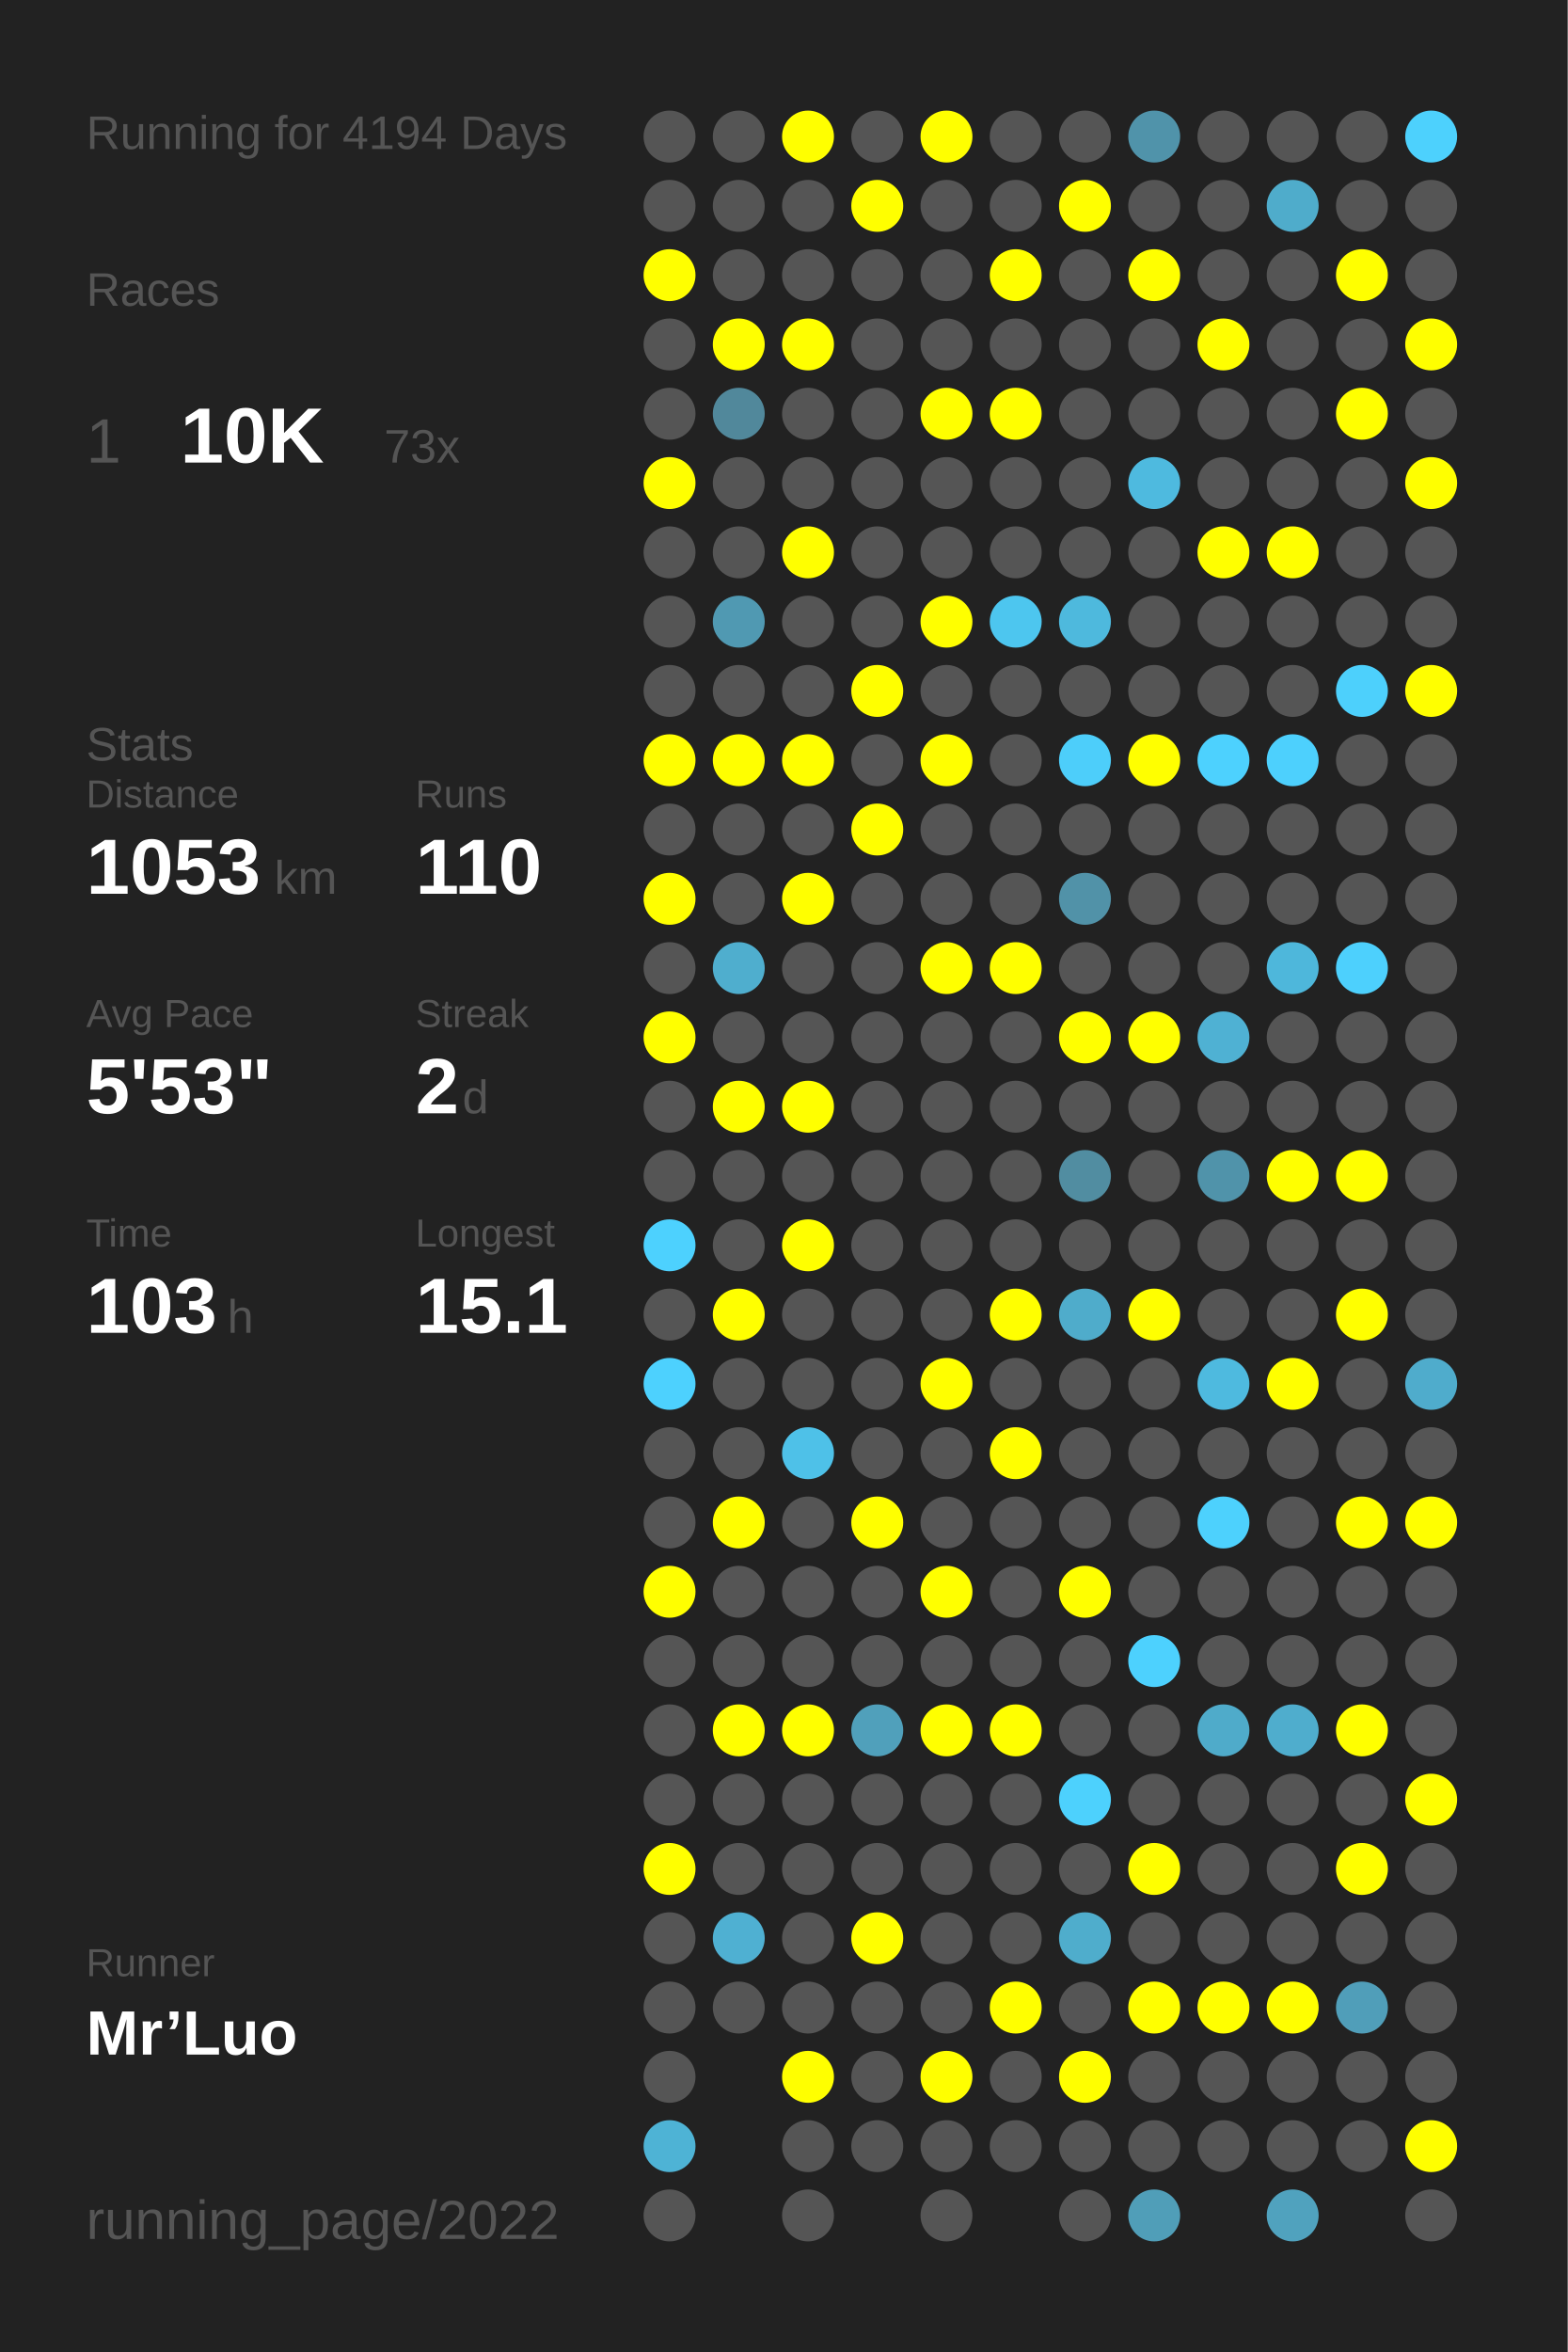
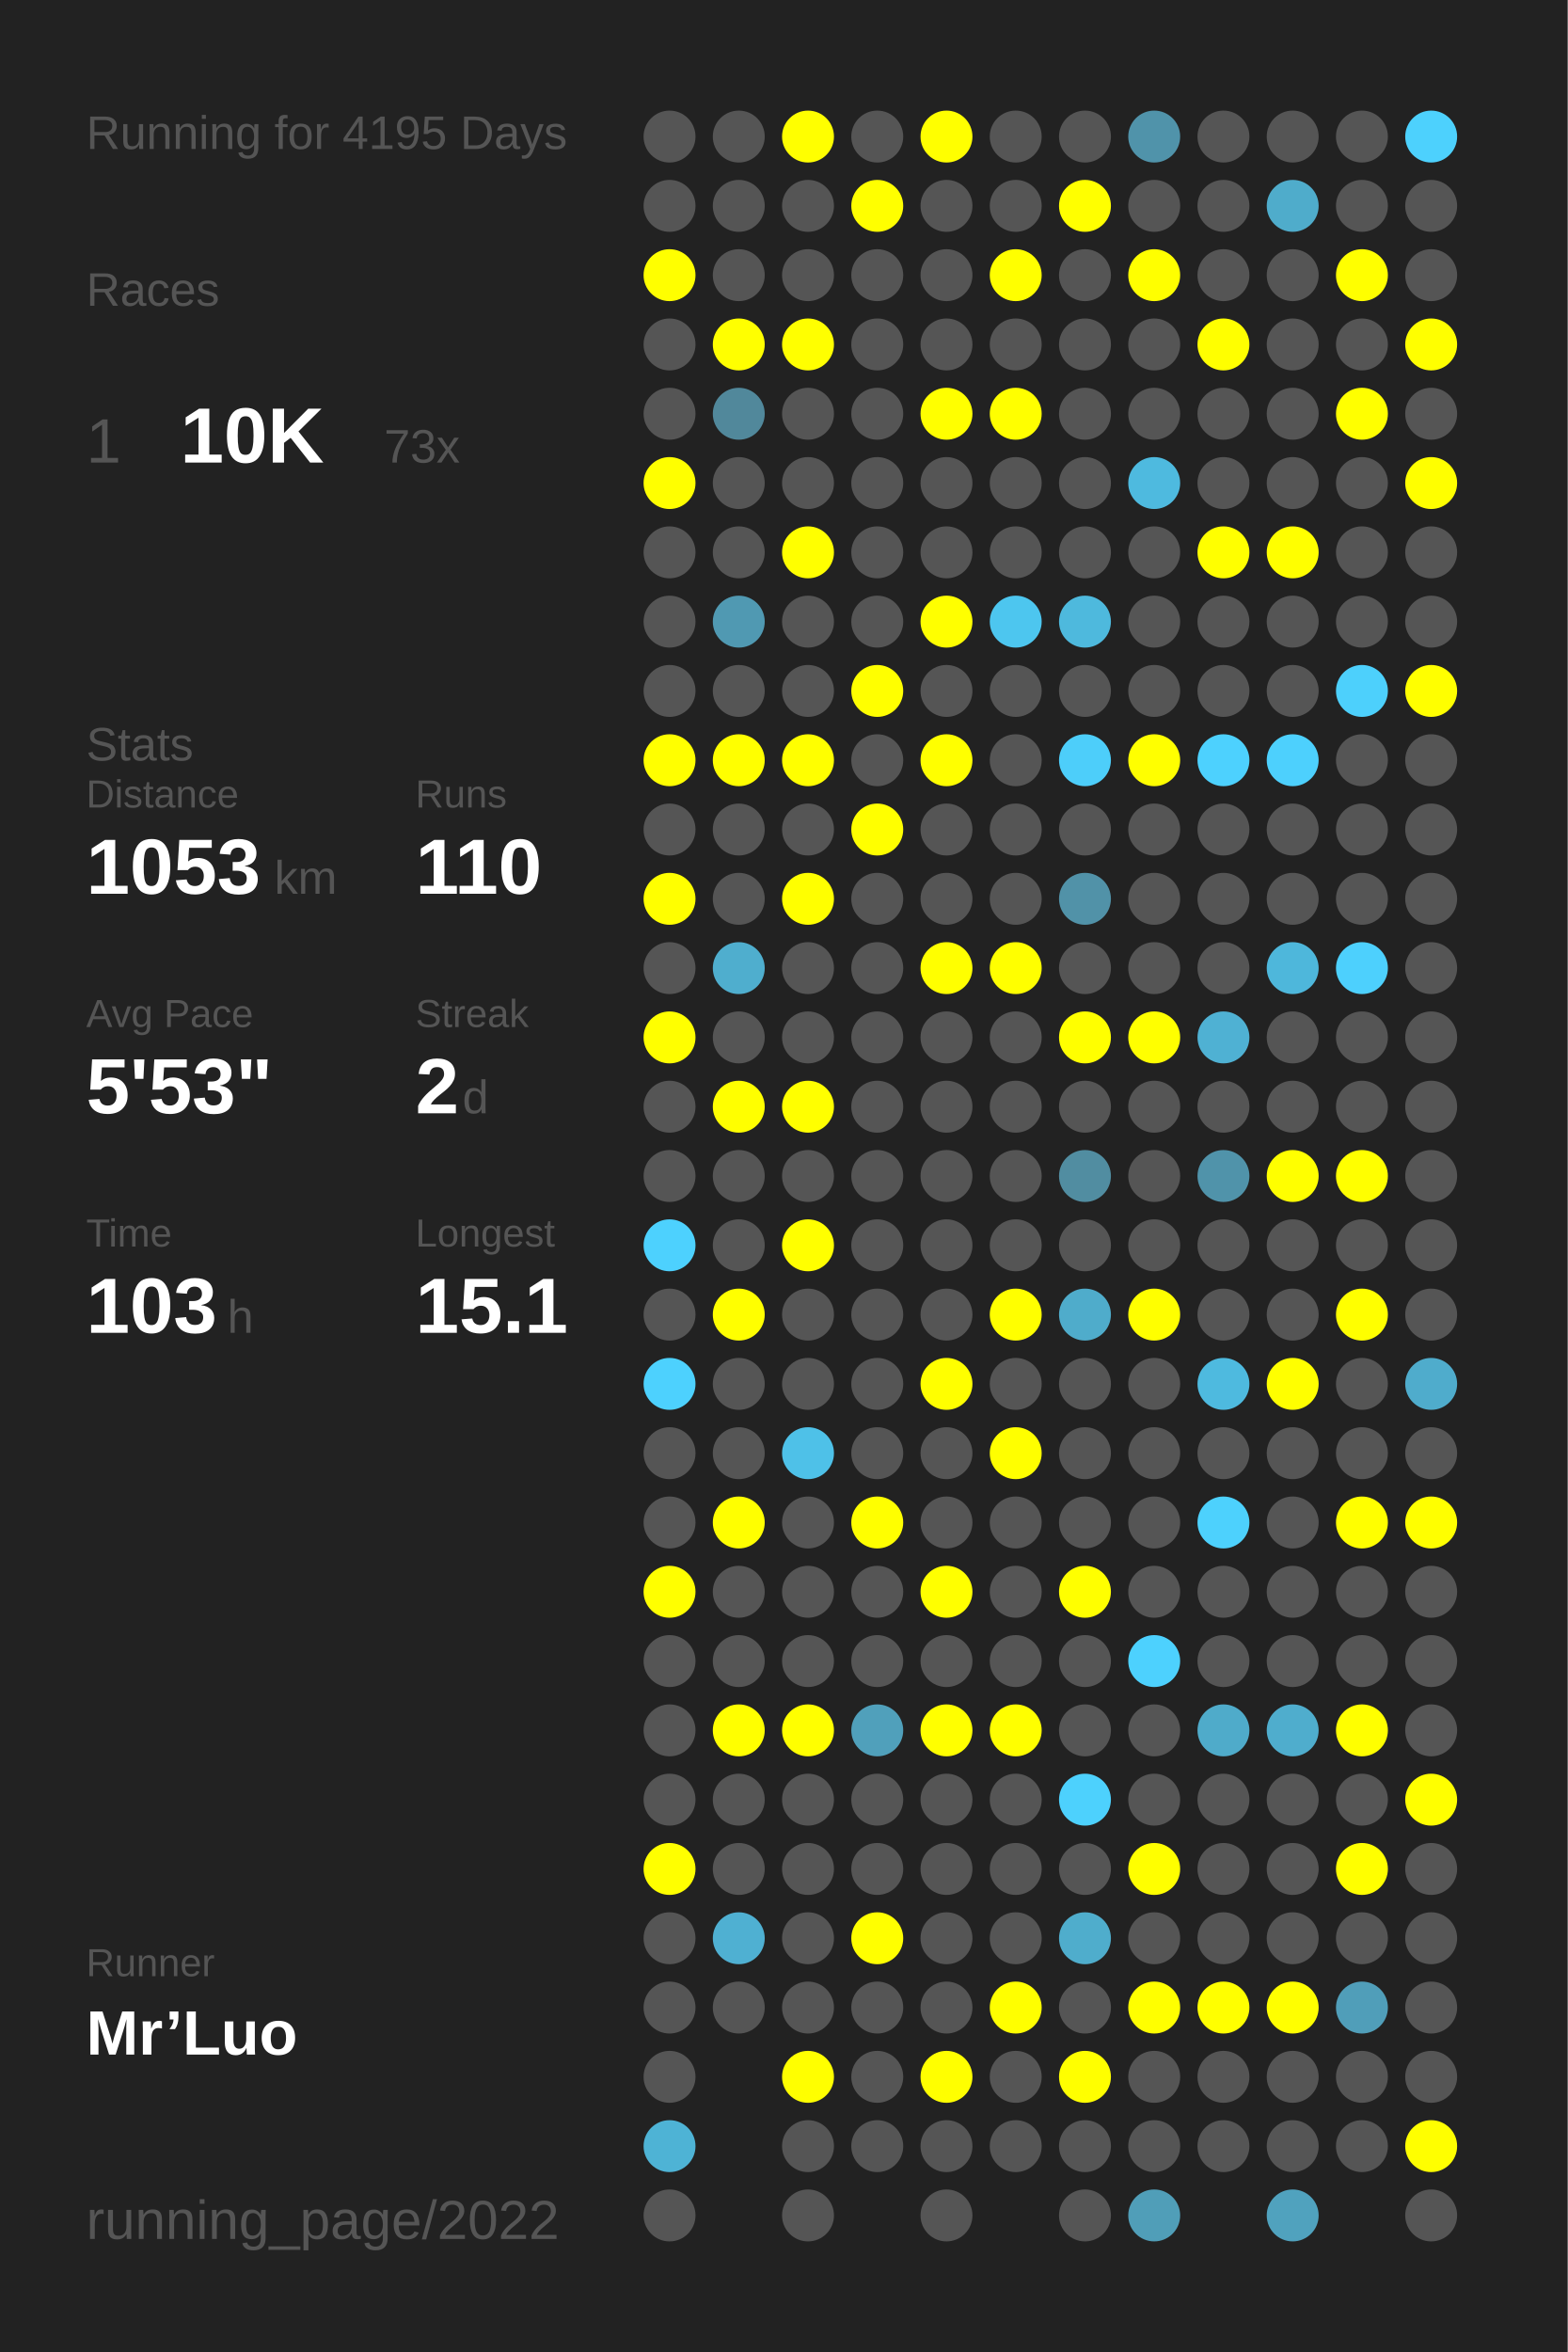
<svg xmlns="http://www.w3.org/2000/svg" baseProfile="full" height="300mm" version="1.1" viewBox="0,0,200,300" width="200mm">
  <defs />
  <rect fill="#222222" height="300" width="200" x="0" y="0" />
-   <text fill="#555555" style="font-size:6px; font-family:Arial;" x="11" y="19">Running for 4194 Days</text>
+   <text fill="#555555" style="font-size:6px; font-family:Arial;" x="11" y="19">Running for 4195 Days</text>
  <text fill="#555555" style="font-size:6px; font-family:Arial;" x="11" y="39">Races</text>
  <text fill="#555555" style="font-size:8px; font-family:Arial;" x="11" y="59">1</text>
  <text fill="#FFFFFF" style="font-size:10px; font-family:Arial; font-weight:bold;" x="23" y="59">10K</text>
  <text fill="#555555" style="font-size:6px; font-family:Arial;" x="49" y="59">73x</text>
  <text fill="#555555" style="font-size:6px; font-family:Arial;" x="11" y="97">Stats</text>
  <text fill="#555555" style="font-size:5px; font-family:Arial;" x="11" y="103">Distance</text>
  <text fill="#FFFFFF" style="font-size:10px; font-family:Arial; font-weight:bold;" x="11" y="114">1053</text>
  <text fill="#555555" style="font-size:6px; font-family:Arial;" x="35" y="114">km</text>
  <text fill="#555555" style="font-size:5px; font-family:Arial;" x="53" y="103">Runs</text>
  <text fill="#FFFFFF" style="font-size:10px; font-family:Arial; font-weight:bold;" x="53" y="114">110</text>
  <text fill="#555555" style="font-size:5px; font-family:Arial;" x="11" y="131">Avg Pace</text>
  <text fill="#FFFFFF" style="font-size:10px; font-family:Arial; font-weight:bold;" x="11" y="142">5'53"</text>
  <text fill="#555555" style="font-size:5px; font-family:Arial;" x="53" y="131">Streak</text>
  <text fill="#FFFFFF" style="font-size:10px; font-family:Arial; font-weight:bold;" x="53" y="142">2</text>
  <text fill="#555555" style="font-size:6px; font-family:Arial;" x="59" y="142">d</text>
  <text fill="#555555" style="font-size:5px; font-family:Arial;" x="11" y="159">Time</text>
  <text fill="#FFFFFF" style="font-size:10px; font-family:Arial; font-weight:bold;" x="11" y="170">103</text>
  <text fill="#555555" style="font-size:6px; font-family:Arial;" x="29" y="170">h</text>
  <text fill="#555555" style="font-size:5px; font-family:Arial;" x="53" y="159">Longest</text>
  <text fill="#FFFFFF" style="font-size:10px; font-family:Arial; font-weight:bold;" x="53" y="170">15.1</text>
  <text fill="#555555" style="font-size:5px; font-family:Arial;" x="11" y="252.065">Runner</text>
  <text fill="#FFFFFF" style="font-size:8px; font-family:Arial; font-weight:bold;" x="11" y="262.065">Mr’Luo</text>
  <text fill="#555555" style="font-size:7px; font-family:Arial;" x="11" y="285.581">running_page/2022</text>
  <circle cx="85.417" cy="17.419" fill="#555555" r="3.312" />
  <circle cx="85.417" cy="26.258" fill="#555555" r="3.312" />
  <circle cx="85.417" cy="35.097" fill="#FFFF00" r="3.312" />
  <circle cx="85.417" cy="43.935" fill="#555555" r="3.312" />
  <circle cx="85.417" cy="52.774" fill="#555555" r="3.312" />
  <circle cx="85.417" cy="61.613" fill="#FFFF00" r="3.312" />
  <circle cx="85.417" cy="70.452" fill="#555555" r="3.312" />
  <circle cx="85.417" cy="79.29" fill="#555555" r="3.312" />
  <circle cx="85.417" cy="88.129" fill="#555555" r="3.312" />
  <circle cx="85.417" cy="96.968" fill="#FFFF00" r="3.312" />
  <circle cx="85.417" cy="105.806" fill="#555555" r="3.312" />
  <circle cx="85.417" cy="114.645" fill="#FFFF00" r="3.312" />
  <circle cx="85.417" cy="123.484" fill="#555555" r="3.312" />
  <circle cx="85.417" cy="132.323" fill="#FFFF00" r="3.312" />
  <circle cx="85.417" cy="141.161" fill="#555555" r="3.312" />
  <circle cx="85.417" cy="150" fill="#555555" r="3.312" />
  <circle cx="85.417" cy="158.839" fill="#4dd1fe" r="3.312" />
  <circle cx="85.417" cy="167.677" fill="#555555" r="3.312" />
  <circle cx="85.417" cy="176.516" fill="#4dd1fe" r="3.312" />
  <circle cx="85.417" cy="185.355" fill="#555555" r="3.312" />
  <circle cx="85.417" cy="194.194" fill="#555555" r="3.312" />
  <circle cx="85.417" cy="203.032" fill="#FFFF00" r="3.312" />
  <circle cx="85.417" cy="211.871" fill="#555555" r="3.312" />
  <circle cx="85.417" cy="220.71" fill="#555555" r="3.312" />
  <circle cx="85.417" cy="229.548" fill="#555555" r="3.312" />
  <circle cx="85.417" cy="238.387" fill="#FFFF00" r="3.312" />
  <circle cx="85.417" cy="247.226" fill="#555555" r="3.312" />
  <circle cx="85.417" cy="256.065" fill="#555555" r="3.312" />
  <circle cx="85.417" cy="264.903" fill="#555555" r="3.312" />
  <circle cx="85.417" cy="273.742" fill="#4eb3d5" r="3.312" />
  <circle cx="85.417" cy="282.581" fill="#555555" r="3.312" />
  <circle cx="94.25" cy="17.419" fill="#555555" r="3.312" />
  <circle cx="94.25" cy="26.258" fill="#555555" r="3.312" />
  <circle cx="94.25" cy="35.097" fill="#555555" r="3.312" />
  <circle cx="94.25" cy="43.935" fill="#FFFF00" r="3.312" />
  <circle cx="94.25" cy="52.774" fill="#51889b" r="3.312" />
  <circle cx="94.25" cy="61.613" fill="#555555" r="3.312" />
  <circle cx="94.25" cy="70.452" fill="#555555" r="3.312" />
  <circle cx="94.25" cy="79.29" fill="#5099b2" r="3.312" />
  <circle cx="94.25" cy="88.129" fill="#555555" r="3.312" />
  <circle cx="94.25" cy="96.968" fill="#FFFF00" r="3.312" />
  <circle cx="94.25" cy="105.806" fill="#555555" r="3.312" />
  <circle cx="94.25" cy="114.645" fill="#555555" r="3.312" />
  <circle cx="94.25" cy="123.484" fill="#4faece" r="3.312" />
  <circle cx="94.25" cy="132.323" fill="#555555" r="3.312" />
  <circle cx="94.25" cy="141.161" fill="#FFFF00" r="3.312" />
  <circle cx="94.25" cy="150" fill="#555555" r="3.312" />
  <circle cx="94.25" cy="158.839" fill="#555555" r="3.312" />
  <circle cx="94.25" cy="167.677" fill="#FFFF00" r="3.312" />
  <circle cx="94.25" cy="176.516" fill="#555555" r="3.312" />
  <circle cx="94.25" cy="185.355" fill="#555555" r="3.312" />
  <circle cx="94.25" cy="194.194" fill="#FFFF00" r="3.312" />
  <circle cx="94.25" cy="203.032" fill="#555555" r="3.312" />
  <circle cx="94.25" cy="211.871" fill="#555555" r="3.312" />
  <circle cx="94.25" cy="220.71" fill="#FFFF00" r="3.312" />
  <circle cx="94.25" cy="229.548" fill="#555555" r="3.312" />
  <circle cx="94.25" cy="238.387" fill="#555555" r="3.312" />
  <circle cx="94.25" cy="247.226" fill="#4fb0d2" r="3.312" />
  <circle cx="94.25" cy="256.065" fill="#555555" r="3.312" />
  <circle cx="103.083" cy="17.419" fill="#FFFF00" r="3.312" />
  <circle cx="103.083" cy="26.258" fill="#555555" r="3.312" />
  <circle cx="103.083" cy="35.097" fill="#555555" r="3.312" />
  <circle cx="103.083" cy="43.935" fill="#FFFF00" r="3.312" />
  <circle cx="103.083" cy="52.774" fill="#555555" r="3.312" />
  <circle cx="103.083" cy="61.613" fill="#555555" r="3.312" />
  <circle cx="103.083" cy="70.452" fill="#FFFF00" r="3.312" />
  <circle cx="103.083" cy="79.29" fill="#555555" r="3.312" />
  <circle cx="103.083" cy="88.129" fill="#555555" r="3.312" />
  <circle cx="103.083" cy="96.968" fill="#FFFF00" r="3.312" />
  <circle cx="103.083" cy="105.806" fill="#555555" r="3.312" />
  <circle cx="103.083" cy="114.645" fill="#FFFF00" r="3.312" />
  <circle cx="103.083" cy="123.484" fill="#555555" r="3.312" />
  <circle cx="103.083" cy="132.323" fill="#555555" r="3.312" />
  <circle cx="103.083" cy="141.161" fill="#FFFF00" r="3.312" />
  <circle cx="103.083" cy="150" fill="#555555" r="3.312" />
  <circle cx="103.083" cy="158.839" fill="#FFFF00" r="3.312" />
  <circle cx="103.083" cy="167.677" fill="#555555" r="3.312" />
  <circle cx="103.083" cy="176.516" fill="#555555" r="3.312" />
  <circle cx="103.083" cy="185.355" fill="#4ec1e8" r="3.312" />
  <circle cx="103.083" cy="194.194" fill="#555555" r="3.312" />
  <circle cx="103.083" cy="203.032" fill="#555555" r="3.312" />
  <circle cx="103.083" cy="211.871" fill="#555555" r="3.312" />
  <circle cx="103.083" cy="220.71" fill="#FFFF00" r="3.312" />
  <circle cx="103.083" cy="229.548" fill="#555555" r="3.312" />
  <circle cx="103.083" cy="238.387" fill="#555555" r="3.312" />
  <circle cx="103.083" cy="247.226" fill="#555555" r="3.312" />
  <circle cx="103.083" cy="256.065" fill="#555555" r="3.312" />
  <circle cx="103.083" cy="264.903" fill="#FFFF00" r="3.312" />
  <circle cx="103.083" cy="273.742" fill="#555555" r="3.312" />
  <circle cx="103.083" cy="282.581" fill="#555555" r="3.312" />
  <circle cx="111.917" cy="17.419" fill="#555555" r="3.312" />
  <circle cx="111.917" cy="26.258" fill="#FFFF00" r="3.312" />
  <circle cx="111.917" cy="35.097" fill="#555555" r="3.312" />
  <circle cx="111.917" cy="43.935" fill="#555555" r="3.312" />
  <circle cx="111.917" cy="52.774" fill="#555555" r="3.312" />
  <circle cx="111.917" cy="61.613" fill="#555555" r="3.312" />
  <circle cx="111.917" cy="70.452" fill="#555555" r="3.312" />
  <circle cx="111.917" cy="79.29" fill="#555555" r="3.312" />
  <circle cx="111.917" cy="88.129" fill="#FFFF00" r="3.312" />
  <circle cx="111.917" cy="96.968" fill="#555555" r="3.312" />
  <circle cx="111.917" cy="105.806" fill="#FFFF00" r="3.312" />
  <circle cx="111.917" cy="114.645" fill="#555555" r="3.312" />
  <circle cx="111.917" cy="123.484" fill="#555555" r="3.312" />
  <circle cx="111.917" cy="132.323" fill="#555555" r="3.312" />
  <circle cx="111.917" cy="141.161" fill="#555555" r="3.312" />
  <circle cx="111.917" cy="150" fill="#555555" r="3.312" />
  <circle cx="111.917" cy="158.839" fill="#555555" r="3.312" />
  <circle cx="111.917" cy="167.677" fill="#555555" r="3.312" />
  <circle cx="111.917" cy="176.516" fill="#555555" r="3.312" />
  <circle cx="111.917" cy="185.355" fill="#555555" r="3.312" />
  <circle cx="111.917" cy="194.194" fill="#FFFF00" r="3.312" />
  <circle cx="111.917" cy="203.032" fill="#555555" r="3.312" />
  <circle cx="111.917" cy="211.871" fill="#555555" r="3.312" />
  <circle cx="111.917" cy="220.71" fill="#50a0bb" r="3.312" />
  <circle cx="111.917" cy="229.548" fill="#555555" r="3.312" />
  <circle cx="111.917" cy="238.387" fill="#555555" r="3.312" />
  <circle cx="111.917" cy="247.226" fill="#FFFF00" r="3.312" />
  <circle cx="111.917" cy="256.065" fill="#555555" r="3.312" />
  <circle cx="111.917" cy="264.903" fill="#555555" r="3.312" />
  <circle cx="111.917" cy="273.742" fill="#555555" r="3.312" />
  <circle cx="120.75" cy="17.419" fill="#FFFF00" r="3.312" />
  <circle cx="120.75" cy="26.258" fill="#555555" r="3.312" />
  <circle cx="120.75" cy="35.097" fill="#555555" r="3.312" />
  <circle cx="120.75" cy="43.935" fill="#555555" r="3.312" />
  <circle cx="120.75" cy="52.774" fill="#FFFF00" r="3.312" />
  <circle cx="120.75" cy="61.613" fill="#555555" r="3.312" />
  <circle cx="120.75" cy="70.452" fill="#555555" r="3.312" />
  <circle cx="120.75" cy="79.29" fill="#FFFF00" r="3.312" />
  <circle cx="120.75" cy="88.129" fill="#555555" r="3.312" />
  <circle cx="120.75" cy="96.968" fill="#FFFF00" r="3.312" />
  <circle cx="120.75" cy="105.806" fill="#555555" r="3.312" />
  <circle cx="120.75" cy="114.645" fill="#555555" r="3.312" />
  <circle cx="120.75" cy="123.484" fill="#FFFF00" r="3.312" />
  <circle cx="120.75" cy="132.323" fill="#555555" r="3.312" />
  <circle cx="120.75" cy="141.161" fill="#555555" r="3.312" />
  <circle cx="120.75" cy="150" fill="#555555" r="3.312" />
  <circle cx="120.75" cy="158.839" fill="#555555" r="3.312" />
  <circle cx="120.75" cy="167.677" fill="#555555" r="3.312" />
  <circle cx="120.75" cy="176.516" fill="#FFFF00" r="3.312" />
  <circle cx="120.75" cy="185.355" fill="#555555" r="3.312" />
  <circle cx="120.75" cy="194.194" fill="#555555" r="3.312" />
  <circle cx="120.75" cy="203.032" fill="#FFFF00" r="3.312" />
  <circle cx="120.75" cy="211.871" fill="#555555" r="3.312" />
  <circle cx="120.75" cy="220.71" fill="#FFFF00" r="3.312" />
  <circle cx="120.75" cy="229.548" fill="#555555" r="3.312" />
  <circle cx="120.75" cy="238.387" fill="#555555" r="3.312" />
  <circle cx="120.75" cy="247.226" fill="#555555" r="3.312" />
  <circle cx="120.75" cy="256.065" fill="#555555" r="3.312" />
  <circle cx="120.75" cy="264.903" fill="#FFFF00" r="3.312" />
  <circle cx="120.75" cy="273.742" fill="#555555" r="3.312" />
  <circle cx="120.75" cy="282.581" fill="#555555" r="3.312" />
  <circle cx="129.583" cy="17.419" fill="#555555" r="3.312" />
  <circle cx="129.583" cy="26.258" fill="#555555" r="3.312" />
  <circle cx="129.583" cy="35.097" fill="#FFFF00" r="3.312" />
  <circle cx="129.583" cy="43.935" fill="#555555" r="3.312" />
  <circle cx="129.583" cy="52.774" fill="#FFFF00" r="3.312" />
  <circle cx="129.583" cy="61.613" fill="#555555" r="3.312" />
  <circle cx="129.583" cy="70.452" fill="#555555" r="3.312" />
  <circle cx="129.583" cy="79.29" fill="#4dc6ef" r="3.312" />
  <circle cx="129.583" cy="88.129" fill="#555555" r="3.312" />
  <circle cx="129.583" cy="96.968" fill="#555555" r="3.312" />
  <circle cx="129.583" cy="105.806" fill="#555555" r="3.312" />
  <circle cx="129.583" cy="114.645" fill="#555555" r="3.312" />
  <circle cx="129.583" cy="123.484" fill="#FFFF00" r="3.312" />
  <circle cx="129.583" cy="132.323" fill="#555555" r="3.312" />
  <circle cx="129.583" cy="141.161" fill="#555555" r="3.312" />
  <circle cx="129.583" cy="150" fill="#555555" r="3.312" />
  <circle cx="129.583" cy="158.839" fill="#555555" r="3.312" />
  <circle cx="129.583" cy="167.677" fill="#FFFF00" r="3.312" />
  <circle cx="129.583" cy="176.516" fill="#555555" r="3.312" />
  <circle cx="129.583" cy="185.355" fill="#FFFF00" r="3.312" />
  <circle cx="129.583" cy="194.194" fill="#555555" r="3.312" />
  <circle cx="129.583" cy="203.032" fill="#555555" r="3.312" />
  <circle cx="129.583" cy="211.871" fill="#555555" r="3.312" />
  <circle cx="129.583" cy="220.71" fill="#FFFF00" r="3.312" />
  <circle cx="129.583" cy="229.548" fill="#555555" r="3.312" />
  <circle cx="129.583" cy="238.387" fill="#555555" r="3.312" />
  <circle cx="129.583" cy="247.226" fill="#555555" r="3.312" />
  <circle cx="129.583" cy="256.065" fill="#FFFF00" r="3.312" />
  <circle cx="129.583" cy="264.903" fill="#555555" r="3.312" />
  <circle cx="129.583" cy="273.742" fill="#555555" r="3.312" />
  <circle cx="138.417" cy="17.419" fill="#555555" r="3.312" />
  <circle cx="138.417" cy="26.258" fill="#FFFF00" r="3.312" />
  <circle cx="138.417" cy="35.097" fill="#555555" r="3.312" />
  <circle cx="138.417" cy="43.935" fill="#555555" r="3.312" />
  <circle cx="138.417" cy="52.774" fill="#555555" r="3.312" />
  <circle cx="138.417" cy="61.613" fill="#555555" r="3.312" />
  <circle cx="138.417" cy="70.452" fill="#555555" r="3.312" />
  <circle cx="138.417" cy="79.29" fill="#4eb9dd" r="3.312" />
  <circle cx="138.417" cy="88.129" fill="#555555" r="3.312" />
  <circle cx="138.417" cy="96.968" fill="#4dcefa" r="3.312" />
  <circle cx="138.417" cy="105.806" fill="#555555" r="3.312" />
  <circle cx="138.417" cy="114.645" fill="#5192a8" r="3.312" />
  <circle cx="138.417" cy="123.484" fill="#555555" r="3.312" />
  <circle cx="138.417" cy="132.323" fill="#FFFF00" r="3.312" />
  <circle cx="138.417" cy="141.161" fill="#555555" r="3.312" />
  <circle cx="138.417" cy="150" fill="#518da1" r="3.312" />
  <circle cx="138.417" cy="158.839" fill="#555555" r="3.312" />
  <circle cx="138.417" cy="167.677" fill="#4faccb" r="3.312" />
  <circle cx="138.417" cy="176.516" fill="#555555" r="3.312" />
  <circle cx="138.417" cy="185.355" fill="#555555" r="3.312" />
  <circle cx="138.417" cy="194.194" fill="#555555" r="3.312" />
  <circle cx="138.417" cy="203.032" fill="#FFFF00" r="3.312" />
  <circle cx="138.417" cy="211.871" fill="#555555" r="3.312" />
  <circle cx="138.417" cy="220.71" fill="#555555" r="3.312" />
  <circle cx="138.417" cy="229.548" fill="#4dd1fd" r="3.312" />
  <circle cx="138.417" cy="238.387" fill="#555555" r="3.312" />
  <circle cx="138.417" cy="247.226" fill="#4fadcc" r="3.312" />
  <circle cx="138.417" cy="256.065" fill="#555555" r="3.312" />
  <circle cx="138.417" cy="264.903" fill="#FFFF00" r="3.312" />
  <circle cx="138.417" cy="273.742" fill="#555555" r="3.312" />
  <circle cx="138.417" cy="282.581" fill="#555555" r="3.312" />
  <circle cx="147.25" cy="17.419" fill="#5093aa" r="3.312" />
  <circle cx="147.25" cy="26.258" fill="#555555" r="3.312" />
  <circle cx="147.25" cy="35.097" fill="#FFFF00" r="3.312" />
  <circle cx="147.25" cy="43.935" fill="#555555" r="3.312" />
  <circle cx="147.25" cy="52.774" fill="#555555" r="3.312" />
  <circle cx="147.25" cy="61.613" fill="#4ebadf" r="3.312" />
  <circle cx="147.25" cy="70.452" fill="#555555" r="3.312" />
  <circle cx="147.25" cy="79.29" fill="#555555" r="3.312" />
  <circle cx="147.25" cy="88.129" fill="#555555" r="3.312" />
  <circle cx="147.25" cy="96.968" fill="#FFFF00" r="3.312" />
  <circle cx="147.25" cy="105.806" fill="#555555" r="3.312" />
  <circle cx="147.25" cy="114.645" fill="#555555" r="3.312" />
  <circle cx="147.25" cy="123.484" fill="#555555" r="3.312" />
  <circle cx="147.25" cy="132.323" fill="#FFFF00" r="3.312" />
  <circle cx="147.25" cy="141.161" fill="#555555" r="3.312" />
  <circle cx="147.25" cy="150" fill="#555555" r="3.312" />
  <circle cx="147.25" cy="158.839" fill="#555555" r="3.312" />
  <circle cx="147.25" cy="167.677" fill="#FFFF00" r="3.312" />
  <circle cx="147.25" cy="176.516" fill="#555555" r="3.312" />
  <circle cx="147.25" cy="185.355" fill="#555555" r="3.312" />
  <circle cx="147.25" cy="194.194" fill="#555555" r="3.312" />
  <circle cx="147.25" cy="203.032" fill="#555555" r="3.312" />
  <circle cx="147.25" cy="211.871" fill="#4dd1fe" r="3.312" />
  <circle cx="147.25" cy="220.71" fill="#555555" r="3.312" />
  <circle cx="147.25" cy="229.548" fill="#555555" r="3.312" />
  <circle cx="147.25" cy="238.387" fill="#FFFF00" r="3.312" />
  <circle cx="147.25" cy="247.226" fill="#555555" r="3.312" />
  <circle cx="147.25" cy="256.065" fill="#FFFF00" r="3.312" />
  <circle cx="147.25" cy="264.903" fill="#555555" r="3.312" />
  <circle cx="147.25" cy="273.742" fill="#555555" r="3.312" />
  <circle cx="147.25" cy="282.581" fill="#509eb8" r="3.312" />
  <circle cx="156.083" cy="17.419" fill="#555555" r="3.312" />
  <circle cx="156.083" cy="26.258" fill="#555555" r="3.312" />
  <circle cx="156.083" cy="35.097" fill="#555555" r="3.312" />
  <circle cx="156.083" cy="43.935" fill="#FFFF00" r="3.312" />
  <circle cx="156.083" cy="52.774" fill="#555555" r="3.312" />
  <circle cx="156.083" cy="61.613" fill="#555555" r="3.312" />
  <circle cx="156.083" cy="70.452" fill="#FFFF00" r="3.312" />
  <circle cx="156.083" cy="79.29" fill="#555555" r="3.312" />
  <circle cx="156.083" cy="88.129" fill="#555555" r="3.312" />
  <circle cx="156.083" cy="96.968" fill="#4dd1fe" r="3.312" />
  <circle cx="156.083" cy="105.806" fill="#555555" r="3.312" />
  <circle cx="156.083" cy="114.645" fill="#555555" r="3.312" />
  <circle cx="156.083" cy="123.484" fill="#555555" r="3.312" />
  <circle cx="156.083" cy="132.323" fill="#4fb1d3" r="3.312" />
  <circle cx="156.083" cy="141.161" fill="#555555" r="3.312" />
  <circle cx="156.083" cy="150" fill="#5093aa" r="3.312" />
  <circle cx="156.083" cy="158.839" fill="#555555" r="3.312" />
  <circle cx="156.083" cy="167.677" fill="#555555" r="3.312" />
  <circle cx="156.083" cy="176.516" fill="#4ebadf" r="3.312" />
  <circle cx="156.083" cy="185.355" fill="#555555" r="3.312" />
  <circle cx="156.083" cy="194.194" fill="#4dd1fd" r="3.312" />
  <circle cx="156.083" cy="203.032" fill="#555555" r="3.312" />
  <circle cx="156.083" cy="211.871" fill="#555555" r="3.312" />
  <circle cx="156.083" cy="220.71" fill="#4fabca" r="3.312" />
  <circle cx="156.083" cy="229.548" fill="#555555" r="3.312" />
  <circle cx="156.083" cy="238.387" fill="#555555" r="3.312" />
  <circle cx="156.083" cy="247.226" fill="#555555" r="3.312" />
  <circle cx="156.083" cy="256.065" fill="#FFFF00" r="3.312" />
  <circle cx="156.083" cy="264.903" fill="#555555" r="3.312" />
  <circle cx="156.083" cy="273.742" fill="#555555" r="3.312" />
  <circle cx="164.917" cy="17.419" fill="#555555" r="3.312" />
  <circle cx="164.917" cy="26.258" fill="#4faccb" r="3.312" />
  <circle cx="164.917" cy="35.097" fill="#555555" r="3.312" />
  <circle cx="164.917" cy="43.935" fill="#555555" r="3.312" />
  <circle cx="164.917" cy="52.774" fill="#555555" r="3.312" />
  <circle cx="164.917" cy="61.613" fill="#555555" r="3.312" />
  <circle cx="164.917" cy="70.452" fill="#FFFF00" r="3.312" />
  <circle cx="164.917" cy="79.29" fill="#555555" r="3.312" />
  <circle cx="164.917" cy="88.129" fill="#555555" r="3.312" />
  <circle cx="164.917" cy="96.968" fill="#4dd0fd" r="3.312" />
  <circle cx="164.917" cy="105.806" fill="#555555" r="3.312" />
  <circle cx="164.917" cy="114.645" fill="#555555" r="3.312" />
  <circle cx="164.917" cy="123.484" fill="#4eb7db" r="3.312" />
  <circle cx="164.917" cy="132.323" fill="#555555" r="3.312" />
  <circle cx="164.917" cy="141.161" fill="#555555" r="3.312" />
  <circle cx="164.917" cy="150" fill="#FFFF00" r="3.312" />
  <circle cx="164.917" cy="158.839" fill="#555555" r="3.312" />
  <circle cx="164.917" cy="167.677" fill="#555555" r="3.312" />
  <circle cx="164.917" cy="176.516" fill="#FFFF00" r="3.312" />
  <circle cx="164.917" cy="185.355" fill="#555555" r="3.312" />
  <circle cx="164.917" cy="194.194" fill="#555555" r="3.312" />
  <circle cx="164.917" cy="203.032" fill="#555555" r="3.312" />
  <circle cx="164.917" cy="211.871" fill="#555555" r="3.312" />
  <circle cx="164.917" cy="220.71" fill="#4fadcd" r="3.312" />
  <circle cx="164.917" cy="229.548" fill="#555555" r="3.312" />
  <circle cx="164.917" cy="238.387" fill="#555555" r="3.312" />
  <circle cx="164.917" cy="247.226" fill="#555555" r="3.312" />
  <circle cx="164.917" cy="256.065" fill="#FFFF00" r="3.312" />
  <circle cx="164.917" cy="264.903" fill="#555555" r="3.312" />
  <circle cx="164.917" cy="273.742" fill="#555555" r="3.312" />
  <circle cx="164.917" cy="282.581" fill="#50a2be" r="3.312" />
  <circle cx="173.75" cy="17.419" fill="#555555" r="3.312" />
  <circle cx="173.75" cy="26.258" fill="#555555" r="3.312" />
  <circle cx="173.75" cy="35.097" fill="#FFFF00" r="3.312" />
  <circle cx="173.75" cy="43.935" fill="#555555" r="3.312" />
  <circle cx="173.75" cy="52.774" fill="#FFFF00" r="3.312" />
  <circle cx="173.75" cy="61.613" fill="#555555" r="3.312" />
  <circle cx="173.75" cy="70.452" fill="#555555" r="3.312" />
  <circle cx="173.75" cy="79.29" fill="#555555" r="3.312" />
  <circle cx="173.75" cy="88.129" fill="#4dd0fc" r="3.312" />
  <circle cx="173.75" cy="96.968" fill="#555555" r="3.312" />
  <circle cx="173.75" cy="105.806" fill="#555555" r="3.312" />
  <circle cx="173.75" cy="114.645" fill="#555555" r="3.312" />
  <circle cx="173.75" cy="123.484" fill="#4dd0fd" r="3.312" />
  <circle cx="173.75" cy="132.323" fill="#555555" r="3.312" />
  <circle cx="173.75" cy="141.161" fill="#555555" r="3.312" />
  <circle cx="173.75" cy="150" fill="#FFFF00" r="3.312" />
  <circle cx="173.75" cy="158.839" fill="#555555" r="3.312" />
  <circle cx="173.75" cy="167.677" fill="#FFFF00" r="3.312" />
  <circle cx="173.75" cy="176.516" fill="#555555" r="3.312" />
  <circle cx="173.75" cy="185.355" fill="#555555" r="3.312" />
  <circle cx="173.75" cy="194.194" fill="#FFFF00" r="3.312" />
  <circle cx="173.75" cy="203.032" fill="#555555" r="3.312" />
  <circle cx="173.75" cy="211.871" fill="#555555" r="3.312" />
  <circle cx="173.75" cy="220.71" fill="#FFFF00" r="3.312" />
  <circle cx="173.75" cy="229.548" fill="#555555" r="3.312" />
  <circle cx="173.75" cy="238.387" fill="#FFFF00" r="3.312" />
  <circle cx="173.75" cy="247.226" fill="#555555" r="3.312" />
  <circle cx="173.75" cy="256.065" fill="#509eb9" r="3.312" />
  <circle cx="173.75" cy="264.903" fill="#555555" r="3.312" />
  <circle cx="173.75" cy="273.742" fill="#555555" r="3.312" />
  <circle cx="182.583" cy="17.419" fill="#4dd1fd" r="3.312" />
  <circle cx="182.583" cy="26.258" fill="#555555" r="3.312" />
  <circle cx="182.583" cy="35.097" fill="#555555" r="3.312" />
  <circle cx="182.583" cy="43.935" fill="#FFFF00" r="3.312" />
  <circle cx="182.583" cy="52.774" fill="#555555" r="3.312" />
  <circle cx="182.583" cy="61.613" fill="#FFFF00" r="3.312" />
  <circle cx="182.583" cy="70.452" fill="#555555" r="3.312" />
  <circle cx="182.583" cy="79.29" fill="#555555" r="3.312" />
  <circle cx="182.583" cy="88.129" fill="#FFFF00" r="3.312" />
  <circle cx="182.583" cy="96.968" fill="#555555" r="3.312" />
  <circle cx="182.583" cy="105.806" fill="#555555" r="3.312" />
  <circle cx="182.583" cy="114.645" fill="#555555" r="3.312" />
  <circle cx="182.583" cy="123.484" fill="#555555" r="3.312" />
  <circle cx="182.583" cy="132.323" fill="#555555" r="3.312" />
  <circle cx="182.583" cy="141.161" fill="#555555" r="3.312" />
  <circle cx="182.583" cy="150" fill="#555555" r="3.312" />
  <circle cx="182.583" cy="158.839" fill="#555555" r="3.312" />
  <circle cx="182.583" cy="167.677" fill="#555555" r="3.312" />
  <circle cx="182.583" cy="176.516" fill="#4faccc" r="3.312" />
  <circle cx="182.583" cy="185.355" fill="#555555" r="3.312" />
  <circle cx="182.583" cy="194.194" fill="#FFFF00" r="3.312" />
  <circle cx="182.583" cy="203.032" fill="#555555" r="3.312" />
  <circle cx="182.583" cy="211.871" fill="#555555" r="3.312" />
  <circle cx="182.583" cy="220.71" fill="#555555" r="3.312" />
  <circle cx="182.583" cy="229.548" fill="#FFFF00" r="3.312" />
  <circle cx="182.583" cy="238.387" fill="#555555" r="3.312" />
  <circle cx="182.583" cy="247.226" fill="#555555" r="3.312" />
  <circle cx="182.583" cy="256.065" fill="#555555" r="3.312" />
  <circle cx="182.583" cy="264.903" fill="#555555" r="3.312" />
  <circle cx="182.583" cy="273.742" fill="#FFFF00" r="3.312" />
  <circle cx="182.583" cy="282.581" fill="#555555" r="3.312" />
</svg>
